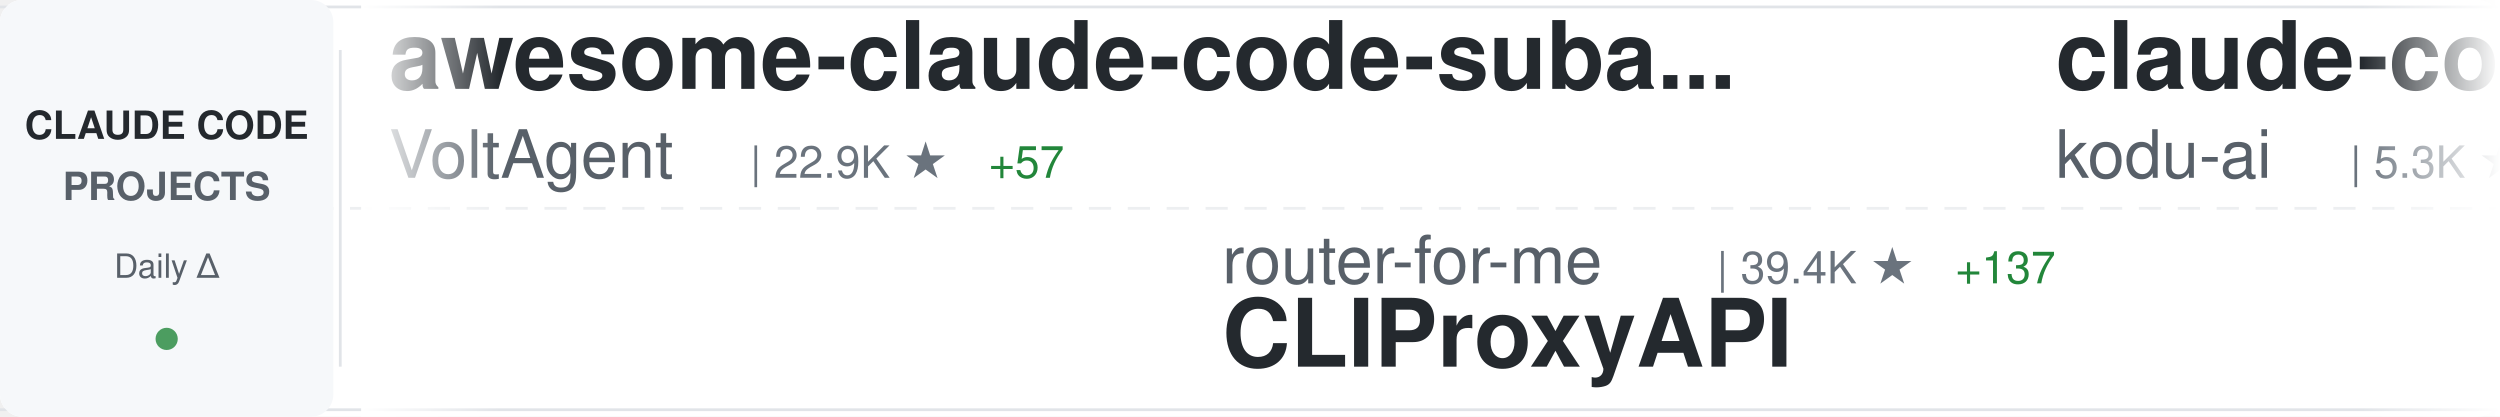
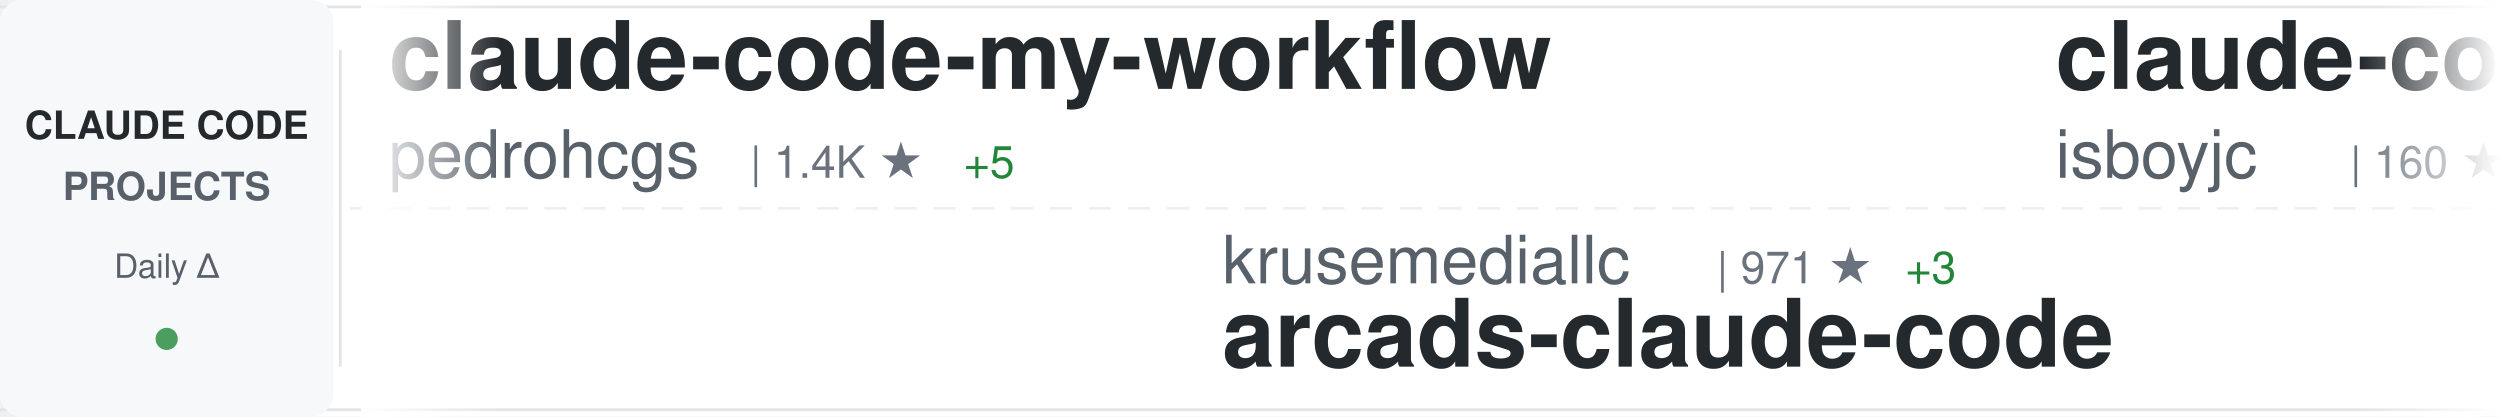
<svg xmlns="http://www.w3.org/2000/svg" width="900" height="150">
  <defs>
    <linearGradient id="awesomeLeftFade" x1="0%" y1="0%" x2="100%" y2="0%">
      <stop offset="0%" style="stop-color:#ffffff;stop-opacity:1" />
      <stop offset="100%" style="stop-color:#ffffff;stop-opacity:0" />
    </linearGradient>
    <linearGradient id="awesomeRightFade" x1="0%" y1="0%" x2="100%" y2="0%">
      <stop offset="0%" style="stop-color:#ffffff;stop-opacity:0" />
      <stop offset="100%" style="stop-color:#ffffff;stop-opacity:1" />
    </linearGradient>
  </defs>
  <rect width="900" height="150" fill="#ffffff" rx="8" />
  <rect x="0" y="2" width="900" height="1" fill="#e1e4e8" />
  <rect x="0" y="147" width="900" height="1" fill="#e1e4e8" />
  <line x1="0" y1="75" x2="900" y2="75" stroke="#e1e4e8" stroke-width="1" stroke-dasharray="8 6" opacity="0.6" />
  <rect x="0" y="0" width="120" height="150" fill="#f6f8fa" rx="8" />
  <text x="60" y="50" font-family="-apple-system, BlinkMacSystemFont, 'Segoe UI', Helvetica, Arial, sans-serif" font-size="14" font-weight="600" fill="#24292e" text-anchor="middle">CLAUDE CODE</text>
  <text x="60" y="72" font-family="-apple-system, BlinkMacSystemFont, 'Segoe UI', Helvetica, Arial, sans-serif" font-size="14" font-weight="600" fill="#586069" text-anchor="middle">PROJECTS</text>
  <text x="60" y="100" font-family="-apple-system, BlinkMacSystemFont, 'Segoe UI', Helvetica, Arial, sans-serif" font-size="12" font-weight="500" fill="#586069" text-anchor="middle">Daily Δ</text>
  <circle cx="60" cy="122" r="4" fill="#22863a" opacity="0.8" />
  <rect x="122" y="18" width="1" height="114" fill="#e1e4e8" />
  <clipPath id="awesomeTickerClip">
    <rect x="130" y="0" width="770" height="150" />
  </clipPath>
  <g clip-path="url(#awesomeTickerClip)">
    <g id="awesomeTickerItems">
      <animateTransform attributeName="transform" attributeType="XML" type="translate" from="0 0" to="-3000 0" dur="54s" repeatCount="indefinite" />
      <g transform="translate(0, 0)">
-         <text x="140" y="32" font-family="-apple-system, BlinkMacSystemFont, 'Segoe UI', Helvetica, Arial, sans-serif" font-size="34" font-weight="600" fill="#24292e">awesome-claude-code-suba...</text>
-         <text x="140" y="64" font-family="-apple-system, BlinkMacSystemFont, 'Segoe UI', Helvetica, Arial, sans-serif" font-size="24" font-weight="400" fill="#586069">VoltAgent</text>
-         <text x="270" y="64" font-family="-apple-system, BlinkMacSystemFont, 'Segoe UI', Helvetica, Arial, sans-serif" font-size="16" font-weight="500" fill="#6a737d">| 22.9K ★</text>
-         <text x="356" y="64" font-family="-apple-system, BlinkMacSystemFont, 'Segoe UI', Helvetica, Arial, sans-serif" font-size="16" font-weight="500" fill="#22863a"> +57</text>
+         <text x="140" y="32" font-family="-apple-system, BlinkMacSystemFont, 'Segoe UI', Helvetica, Arial, sans-serif" font-size="34" font-weight="600" fill="#24292e">claude-code-my-workflow</text>
+         <text x="140" y="64" font-family="-apple-system, BlinkMacSystemFont, 'Segoe UI', Helvetica, Arial, sans-serif" font-size="24" font-weight="400" fill="#586069">pedrohcgs</text>
+         <text x="270" y="64" font-family="-apple-system, BlinkMacSystemFont, 'Segoe UI', Helvetica, Arial, sans-serif" font-size="16" font-weight="500" fill="#6a737d">| 1.4K ★</text>
+         <text x="347" y="64" font-family="-apple-system, BlinkMacSystemFont, 'Segoe UI', Helvetica, Arial, sans-serif" font-size="16" font-weight="500" fill="#22863a"> +5</text>
      </g>
      <g transform="translate(300, 0)">
-         <text x="140" y="102" font-family="-apple-system, BlinkMacSystemFont, 'Segoe UI', Helvetica, Arial, sans-serif" font-size="24" font-weight="400" fill="#586069">router-for-me</text>
-         <text x="318" y="102" font-family="-apple-system, BlinkMacSystemFont, 'Segoe UI', Helvetica, Arial, sans-serif" font-size="16" font-weight="500" fill="#6a737d">| 39.4K ★</text>
-         <text x="404" y="102" font-family="-apple-system, BlinkMacSystemFont, 'Segoe UI', Helvetica, Arial, sans-serif" font-size="16" font-weight="500" fill="#22863a"> +137</text>
-         <text x="140" y="132" font-family="-apple-system, BlinkMacSystemFont, 'Segoe UI', Helvetica, Arial, sans-serif" font-size="34" font-weight="600" fill="#24292e">CLIProxyAPI</text>
+         <text x="140" y="102" font-family="-apple-system, BlinkMacSystemFont, 'Segoe UI', Helvetica, Arial, sans-serif" font-size="24" font-weight="400" fill="#586069">krusemediallc</text>
+         <text x="318" y="102" font-family="-apple-system, BlinkMacSystemFont, 'Segoe UI', Helvetica, Arial, sans-serif" font-size="16" font-weight="500" fill="#6a737d">| 971 ★</text>
+         <text x="386" y="102" font-family="-apple-system, BlinkMacSystemFont, 'Segoe UI', Helvetica, Arial, sans-serif" font-size="16" font-weight="500" fill="#22863a"> +3</text>
+         <text x="140" y="132" font-family="-apple-system, BlinkMacSystemFont, 'Segoe UI', Helvetica, Arial, sans-serif" font-size="34" font-weight="600" fill="#24292e">arcads-claude-code</text>
      </g>
      <g transform="translate(600, 0)">
-         <text x="140" y="32" font-family="-apple-system, BlinkMacSystemFont, 'Segoe UI', Helvetica, Arial, sans-serif" font-size="34" font-weight="600" fill="#24292e">claude-coder</text>
-         <text x="140" y="64" font-family="-apple-system, BlinkMacSystemFont, 'Segoe UI', Helvetica, Arial, sans-serif" font-size="24" font-weight="400" fill="#586069">kodu-ai</text>
-         <text x="246" y="64" font-family="-apple-system, BlinkMacSystemFont, 'Segoe UI', Helvetica, Arial, sans-serif" font-size="16" font-weight="500" fill="#6a737d">| 5.3K ★</text>
+         <text x="140" y="32" font-family="-apple-system, BlinkMacSystemFont, 'Segoe UI', Helvetica, Arial, sans-serif" font-size="34" font-weight="600" fill="#24292e">claude-code</text>
+         <text x="140" y="64" font-family="-apple-system, BlinkMacSystemFont, 'Segoe UI', Helvetica, Arial, sans-serif" font-size="24" font-weight="400" fill="#586069">isboyjc</text>
+         <text x="246" y="64" font-family="-apple-system, BlinkMacSystemFont, 'Segoe UI', Helvetica, Arial, sans-serif" font-size="16" font-weight="500" fill="#6a737d">| 160 ★</text>
      </g>
      <g transform="translate(900, 0)">
-         <text x="140" y="102" font-family="-apple-system, BlinkMacSystemFont, 'Segoe UI', Helvetica, Arial, sans-serif" font-size="24" font-weight="400" fill="#586069">Tinkeringg-Lab</text>
-         <text x="330" y="102" font-family="-apple-system, BlinkMacSystemFont, 'Segoe UI', Helvetica, Arial, sans-serif" font-size="16" font-weight="500" fill="#6a737d">| 210 ★</text>
+         <text x="140" y="102" font-family="-apple-system, BlinkMacSystemFont, 'Segoe UI', Helvetica, Arial, sans-serif" font-size="24" font-weight="400" fill="#586069">wanshuiyin</text>
+         <text x="282" y="102" font-family="-apple-system, BlinkMacSystemFont, 'Segoe UI', Helvetica, Arial, sans-serif" font-size="16" font-weight="500" fill="#6a737d">| 13.1K ★</text>
+         <text x="368" y="102" font-family="-apple-system, BlinkMacSystemFont, 'Segoe UI', Helvetica, Arial, sans-serif" font-size="16" font-weight="500" fill="#22863a"> +42</text>
+         <text x="140" y="132" font-family="-apple-system, BlinkMacSystemFont, 'Segoe UI', Helvetica, Arial, sans-serif" font-size="34" font-weight="600" fill="#24292e">Auto-claude-code-researc...</text>
+       </g>
+       <g transform="translate(1200, 0)">
+         <text x="140" y="32" font-family="-apple-system, BlinkMacSystemFont, 'Segoe UI', Helvetica, Arial, sans-serif" font-size="34" font-weight="600" fill="#24292e">claude-code-proxy</text>
+         <text x="140" y="64" font-family="-apple-system, BlinkMacSystemFont, 'Segoe UI', Helvetica, Arial, sans-serif" font-size="24" font-weight="400" fill="#586069">fuergaosi233</text>
+         <text x="306" y="64" font-family="-apple-system, BlinkMacSystemFont, 'Segoe UI', Helvetica, Arial, sans-serif" font-size="16" font-weight="500" fill="#6a737d">| 2.7K ★</text>
+         <text x="383" y="64" font-family="-apple-system, BlinkMacSystemFont, 'Segoe UI', Helvetica, Arial, sans-serif" font-size="16" font-weight="500" fill="#22863a"> +4</text>
+       </g>
+       <g transform="translate(1500, 0)">
+         <text x="140" y="102" font-family="-apple-system, BlinkMacSystemFont, 'Segoe UI', Helvetica, Arial, sans-serif" font-size="24" font-weight="400" fill="#586069">anthropics</text>
+         <text x="282" y="102" font-family="-apple-system, BlinkMacSystemFont, 'Segoe UI', Helvetica, Arial, sans-serif" font-size="16" font-weight="500" fill="#6a737d">| 8.3K ★</text>
+         <text x="359" y="102" font-family="-apple-system, BlinkMacSystemFont, 'Segoe UI', Helvetica, Arial, sans-serif" font-size="16" font-weight="500" fill="#22863a"> +11</text>
+         <text x="140" y="132" font-family="-apple-system, BlinkMacSystemFont, 'Segoe UI', Helvetica, Arial, sans-serif" font-size="34" font-weight="600" fill="#24292e">claude-code-action</text>
+       </g>
+       <g transform="translate(1800, 0)">
+         <text x="140" y="32" font-family="-apple-system, BlinkMacSystemFont, 'Segoe UI', Helvetica, Arial, sans-serif" font-size="34" font-weight="600" fill="#24292e">claude-code-telegram</text>
+         <text x="140" y="64" font-family="-apple-system, BlinkMacSystemFont, 'Segoe UI', Helvetica, Arial, sans-serif" font-size="24" font-weight="400" fill="#586069">RichardAtCT</text>
+         <text x="294" y="64" font-family="-apple-system, BlinkMacSystemFont, 'Segoe UI', Helvetica, Arial, sans-serif" font-size="16" font-weight="500" fill="#6a737d">| 2.7K ★</text>
+         <text x="371" y="64" font-family="-apple-system, BlinkMacSystemFont, 'Segoe UI', Helvetica, Arial, sans-serif" font-size="16" font-weight="500" fill="#22863a"> +1</text>
+       </g>
+       <g transform="translate(2100, 0)">
+         <text x="140" y="102" font-family="-apple-system, BlinkMacSystemFont, 'Segoe UI', Helvetica, Arial, sans-serif" font-size="24" font-weight="400" fill="#586069">claude-code-best</text>
+         <text x="354" y="102" font-family="-apple-system, BlinkMacSystemFont, 'Segoe UI', Helvetica, Arial, sans-serif" font-size="16" font-weight="500" fill="#6a737d">| 20.9K ★</text>
+         <text x="440" y="102" font-family="-apple-system, BlinkMacSystemFont, 'Segoe UI', Helvetica, Arial, sans-serif" font-size="16" font-weight="500" fill="#22863a"> +66</text>
        <text x="140" y="132" font-family="-apple-system, BlinkMacSystemFont, 'Segoe UI', Helvetica, Arial, sans-serif" font-size="34" font-weight="600" fill="#24292e">claude-code</text>
      </g>
-       <g transform="translate(1200, 0)">
-         <text x="140" y="32" font-family="-apple-system, BlinkMacSystemFont, 'Segoe UI', Helvetica, Arial, sans-serif" font-size="34" font-weight="600" fill="#24292e">claude-code-rev</text>
-         <text x="140" y="64" font-family="-apple-system, BlinkMacSystemFont, 'Segoe UI', Helvetica, Arial, sans-serif" font-size="24" font-weight="400" fill="#586069">oboard</text>
-         <text x="234" y="64" font-family="-apple-system, BlinkMacSystemFont, 'Segoe UI', Helvetica, Arial, sans-serif" font-size="16" font-weight="500" fill="#6a737d">| 3.2K ★</text>
-       </g>
-       <g transform="translate(1500, 0)">
-         <text x="140" y="102" font-family="-apple-system, BlinkMacSystemFont, 'Segoe UI', Helvetica, Arial, sans-serif" font-size="24" font-weight="400" fill="#586069">ponponon</text>
-         <text x="258" y="102" font-family="-apple-system, BlinkMacSystemFont, 'Segoe UI', Helvetica, Arial, sans-serif" font-size="16" font-weight="500" fill="#6a737d">| 2.3K ★</text>
-         <text x="335" y="102" font-family="-apple-system, BlinkMacSystemFont, 'Segoe UI', Helvetica, Arial, sans-serif" font-size="16" font-weight="500" fill="#22863a"> +3</text>
-         <text x="140" y="132" font-family="-apple-system, BlinkMacSystemFont, 'Segoe UI', Helvetica, Arial, sans-serif" font-size="34" font-weight="600" fill="#24292e">claude_code_src</text>
-       </g>
-       <g transform="translate(1800, 0)">
-         <text x="140" y="32" font-family="-apple-system, BlinkMacSystemFont, 'Segoe UI', Helvetica, Arial, sans-serif" font-size="34" font-weight="600" fill="#24292e">claude-code-harness</text>
-         <text x="140" y="64" font-family="-apple-system, BlinkMacSystemFont, 'Segoe UI', Helvetica, Arial, sans-serif" font-size="24" font-weight="400" fill="#586069">Chachamaru127</text>
-         <text x="318" y="64" font-family="-apple-system, BlinkMacSystemFont, 'Segoe UI', Helvetica, Arial, sans-serif" font-size="16" font-weight="500" fill="#6a737d">| 2.9K ★</text>
-         <text x="395" y="64" font-family="-apple-system, BlinkMacSystemFont, 'Segoe UI', Helvetica, Arial, sans-serif" font-size="16" font-weight="500" fill="#22863a"> +5</text>
-       </g>
-       <g transform="translate(2100, 0)">
-         <text x="140" y="102" font-family="-apple-system, BlinkMacSystemFont, 'Segoe UI', Helvetica, Arial, sans-serif" font-size="24" font-weight="400" fill="#586069">chauncygu</text>
-         <text x="270" y="102" font-family="-apple-system, BlinkMacSystemFont, 'Segoe UI', Helvetica, Arial, sans-serif" font-size="16" font-weight="500" fill="#6a737d">| 2.7K ★</text>
-         <text x="347" y="102" font-family="-apple-system, BlinkMacSystemFont, 'Segoe UI', Helvetica, Arial, sans-serif" font-size="16" font-weight="500" fill="#22863a"> +6</text>
-         <text x="140" y="132" font-family="-apple-system, BlinkMacSystemFont, 'Segoe UI', Helvetica, Arial, sans-serif" font-size="34" font-weight="600" fill="#24292e">collection-claude-code-s...</text>
-       </g>
      <g transform="translate(2400, 0)">
-         <text x="140" y="32" font-family="-apple-system, BlinkMacSystemFont, 'Segoe UI', Helvetica, Arial, sans-serif" font-size="34" font-weight="600" fill="#24292e">claude-code-system-promp...</text>
-         <text x="140" y="64" font-family="-apple-system, BlinkMacSystemFont, 'Segoe UI', Helvetica, Arial, sans-serif" font-size="24" font-weight="400" fill="#586069">Piebald-AI</text>
-         <text x="282" y="64" font-family="-apple-system, BlinkMacSystemFont, 'Segoe UI', Helvetica, Arial, sans-serif" font-size="16" font-weight="500" fill="#6a737d">| 11.6K ★</text>
-         <text x="368" y="64" font-family="-apple-system, BlinkMacSystemFont, 'Segoe UI', Helvetica, Arial, sans-serif" font-size="16" font-weight="500" fill="#22863a"> +23</text>
+         <text x="140" y="32" font-family="-apple-system, BlinkMacSystemFont, 'Segoe UI', Helvetica, Arial, sans-serif" font-size="34" font-weight="600" fill="#24292e">claude-skills</text>
+         <text x="140" y="64" font-family="-apple-system, BlinkMacSystemFont, 'Segoe UI', Helvetica, Arial, sans-serif" font-size="24" font-weight="400" fill="#586069">alirezarezvani</text>
+         <text x="330" y="64" font-family="-apple-system, BlinkMacSystemFont, 'Segoe UI', Helvetica, Arial, sans-serif" font-size="16" font-weight="500" fill="#6a737d">| 21.1K ★</text>
+         <text x="416" y="64" font-family="-apple-system, BlinkMacSystemFont, 'Segoe UI', Helvetica, Arial, sans-serif" font-size="16" font-weight="500" fill="#22863a"> +618</text>
      </g>
      <g transform="translate(2700, 0)">
-         <text x="140" y="102" font-family="-apple-system, BlinkMacSystemFont, 'Segoe UI', Helvetica, Arial, sans-serif" font-size="24" font-weight="400" fill="#586069">guanshan</text>
-         <text x="258" y="102" font-family="-apple-system, BlinkMacSystemFont, 'Segoe UI', Helvetica, Arial, sans-serif" font-size="16" font-weight="500" fill="#6a737d">| 61 ★</text>
-         <text x="140" y="132" font-family="-apple-system, BlinkMacSystemFont, 'Segoe UI', Helvetica, Arial, sans-serif" font-size="34" font-weight="600" fill="#24292e">ClaudeCode</text>
+         <text x="140" y="102" font-family="-apple-system, BlinkMacSystemFont, 'Segoe UI', Helvetica, Arial, sans-serif" font-size="24" font-weight="400" fill="#586069">zstmfhy</text>
+         <text x="246" y="102" font-family="-apple-system, BlinkMacSystemFont, 'Segoe UI', Helvetica, Arial, sans-serif" font-size="16" font-weight="500" fill="#6a737d">| 190 ★</text>
+         <text x="140" y="132" font-family="-apple-system, BlinkMacSystemFont, 'Segoe UI', Helvetica, Arial, sans-serif" font-size="34" font-weight="600" fill="#24292e">Claude-code</text>
      </g>
      <g transform="translate(3000, 0)">
-         <text x="140" y="32" font-family="-apple-system, BlinkMacSystemFont, 'Segoe UI', Helvetica, Arial, sans-serif" font-size="34" font-weight="600" fill="#24292e">awesome-claude-code-suba...</text>
-         <text x="140" y="64" font-family="-apple-system, BlinkMacSystemFont, 'Segoe UI', Helvetica, Arial, sans-serif" font-size="24" font-weight="400" fill="#586069">VoltAgent</text>
-         <text x="270" y="64" font-family="-apple-system, BlinkMacSystemFont, 'Segoe UI', Helvetica, Arial, sans-serif" font-size="16" font-weight="500" fill="#6a737d">| 22.9K ★</text>
-         <text x="356" y="64" font-family="-apple-system, BlinkMacSystemFont, 'Segoe UI', Helvetica, Arial, sans-serif" font-size="16" font-weight="500" fill="#22863a"> +57</text>
+         <text x="140" y="32" font-family="-apple-system, BlinkMacSystemFont, 'Segoe UI', Helvetica, Arial, sans-serif" font-size="34" font-weight="600" fill="#24292e">claude-code-my-workflow</text>
+         <text x="140" y="64" font-family="-apple-system, BlinkMacSystemFont, 'Segoe UI', Helvetica, Arial, sans-serif" font-size="24" font-weight="400" fill="#586069">pedrohcgs</text>
+         <text x="270" y="64" font-family="-apple-system, BlinkMacSystemFont, 'Segoe UI', Helvetica, Arial, sans-serif" font-size="16" font-weight="500" fill="#6a737d">| 1.4K ★</text>
+         <text x="347" y="64" font-family="-apple-system, BlinkMacSystemFont, 'Segoe UI', Helvetica, Arial, sans-serif" font-size="16" font-weight="500" fill="#22863a"> +5</text>
      </g>
      <g transform="translate(3300, 0)">
-         <text x="140" y="102" font-family="-apple-system, BlinkMacSystemFont, 'Segoe UI', Helvetica, Arial, sans-serif" font-size="24" font-weight="400" fill="#586069">router-for-me</text>
-         <text x="318" y="102" font-family="-apple-system, BlinkMacSystemFont, 'Segoe UI', Helvetica, Arial, sans-serif" font-size="16" font-weight="500" fill="#6a737d">| 39.4K ★</text>
-         <text x="404" y="102" font-family="-apple-system, BlinkMacSystemFont, 'Segoe UI', Helvetica, Arial, sans-serif" font-size="16" font-weight="500" fill="#22863a"> +137</text>
-         <text x="140" y="132" font-family="-apple-system, BlinkMacSystemFont, 'Segoe UI', Helvetica, Arial, sans-serif" font-size="34" font-weight="600" fill="#24292e">CLIProxyAPI</text>
+         <text x="140" y="102" font-family="-apple-system, BlinkMacSystemFont, 'Segoe UI', Helvetica, Arial, sans-serif" font-size="24" font-weight="400" fill="#586069">krusemediallc</text>
+         <text x="318" y="102" font-family="-apple-system, BlinkMacSystemFont, 'Segoe UI', Helvetica, Arial, sans-serif" font-size="16" font-weight="500" fill="#6a737d">| 971 ★</text>
+         <text x="386" y="102" font-family="-apple-system, BlinkMacSystemFont, 'Segoe UI', Helvetica, Arial, sans-serif" font-size="16" font-weight="500" fill="#22863a"> +3</text>
+         <text x="140" y="132" font-family="-apple-system, BlinkMacSystemFont, 'Segoe UI', Helvetica, Arial, sans-serif" font-size="34" font-weight="600" fill="#24292e">arcads-claude-code</text>
      </g>
      <g transform="translate(3600, 0)">
-         <text x="140" y="32" font-family="-apple-system, BlinkMacSystemFont, 'Segoe UI', Helvetica, Arial, sans-serif" font-size="34" font-weight="600" fill="#24292e">claude-coder</text>
-         <text x="140" y="64" font-family="-apple-system, BlinkMacSystemFont, 'Segoe UI', Helvetica, Arial, sans-serif" font-size="24" font-weight="400" fill="#586069">kodu-ai</text>
-         <text x="246" y="64" font-family="-apple-system, BlinkMacSystemFont, 'Segoe UI', Helvetica, Arial, sans-serif" font-size="16" font-weight="500" fill="#6a737d">| 5.3K ★</text>
+         <text x="140" y="32" font-family="-apple-system, BlinkMacSystemFont, 'Segoe UI', Helvetica, Arial, sans-serif" font-size="34" font-weight="600" fill="#24292e">claude-code</text>
+         <text x="140" y="64" font-family="-apple-system, BlinkMacSystemFont, 'Segoe UI', Helvetica, Arial, sans-serif" font-size="24" font-weight="400" fill="#586069">isboyjc</text>
+         <text x="246" y="64" font-family="-apple-system, BlinkMacSystemFont, 'Segoe UI', Helvetica, Arial, sans-serif" font-size="16" font-weight="500" fill="#6a737d">| 160 ★</text>
      </g>
      <g transform="translate(3900, 0)">
-         <text x="140" y="102" font-family="-apple-system, BlinkMacSystemFont, 'Segoe UI', Helvetica, Arial, sans-serif" font-size="24" font-weight="400" fill="#586069">Tinkeringg-Lab</text>
-         <text x="330" y="102" font-family="-apple-system, BlinkMacSystemFont, 'Segoe UI', Helvetica, Arial, sans-serif" font-size="16" font-weight="500" fill="#6a737d">| 210 ★</text>
-         <text x="140" y="132" font-family="-apple-system, BlinkMacSystemFont, 'Segoe UI', Helvetica, Arial, sans-serif" font-size="34" font-weight="600" fill="#24292e">claude-code</text>
+         <text x="140" y="102" font-family="-apple-system, BlinkMacSystemFont, 'Segoe UI', Helvetica, Arial, sans-serif" font-size="24" font-weight="400" fill="#586069">wanshuiyin</text>
+         <text x="282" y="102" font-family="-apple-system, BlinkMacSystemFont, 'Segoe UI', Helvetica, Arial, sans-serif" font-size="16" font-weight="500" fill="#6a737d">| 13.1K ★</text>
+         <text x="368" y="102" font-family="-apple-system, BlinkMacSystemFont, 'Segoe UI', Helvetica, Arial, sans-serif" font-size="16" font-weight="500" fill="#22863a"> +42</text>
+         <text x="140" y="132" font-family="-apple-system, BlinkMacSystemFont, 'Segoe UI', Helvetica, Arial, sans-serif" font-size="34" font-weight="600" fill="#24292e">Auto-claude-code-researc...</text>
      </g>
    </g>
  </g>
  <rect x="130" y="0" width="50" height="150" fill="url(#awesomeLeftFade)" />
  <rect x="850" y="0" width="50" height="150" fill="url(#awesomeRightFade)" />
</svg>
